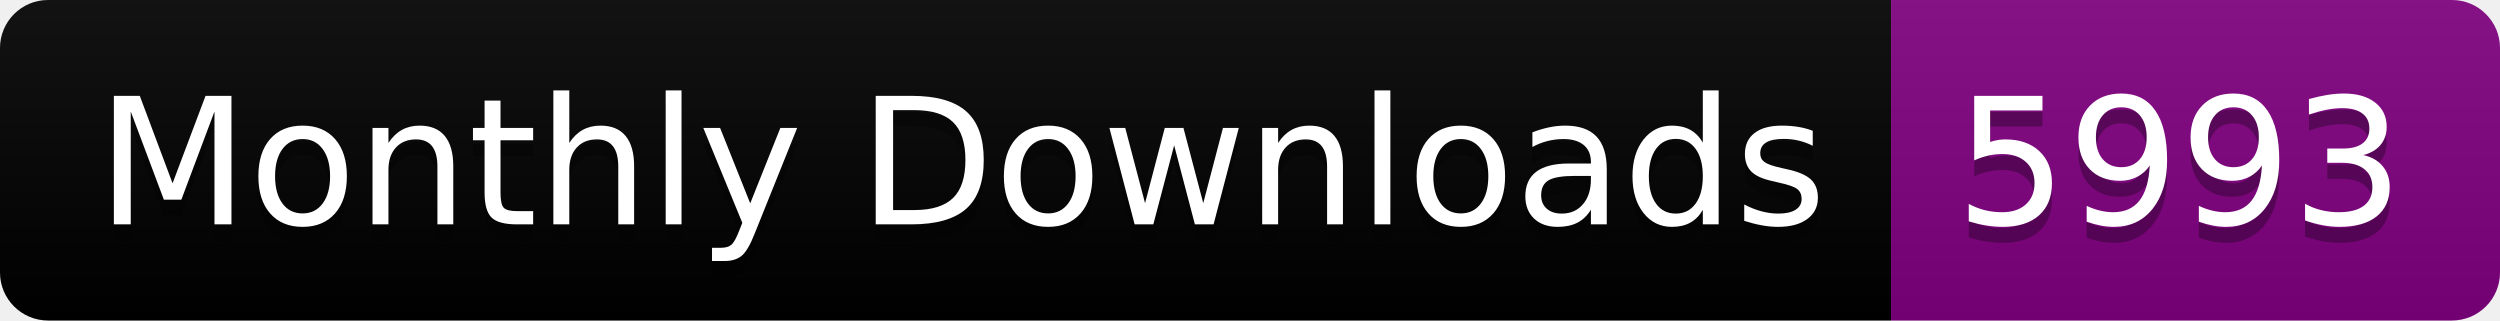
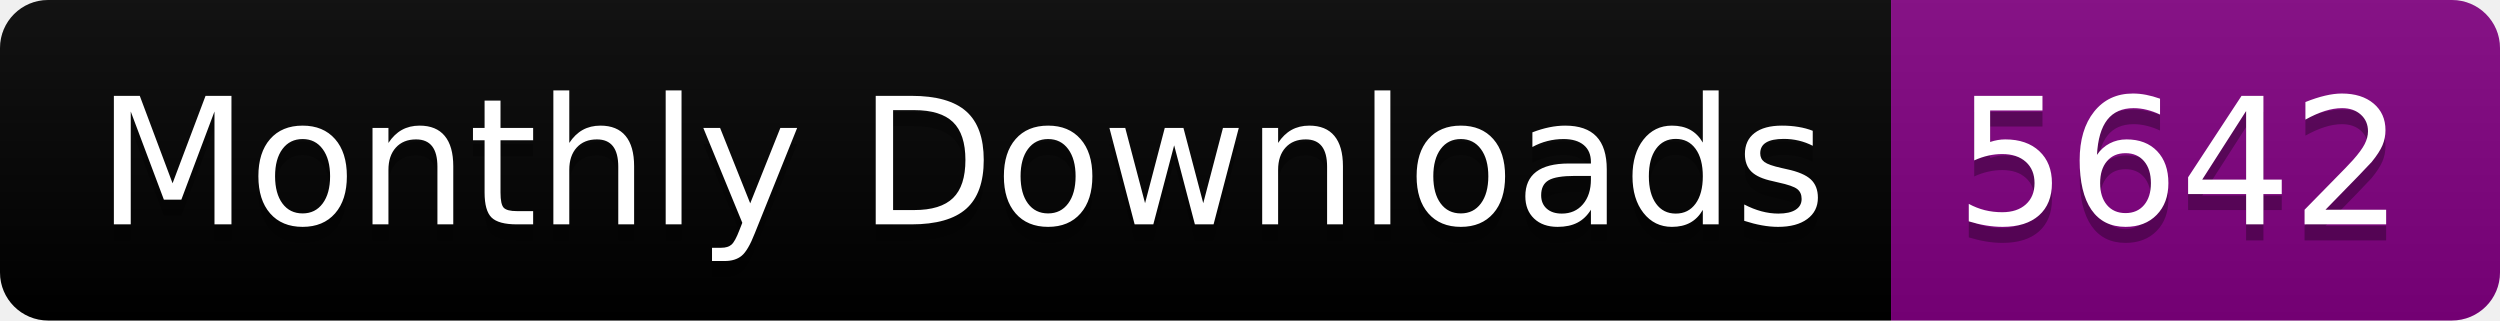
<svg xmlns="http://www.w3.org/2000/svg" width="156.0" height="20">
  <linearGradient id="smooth" x2="0" y2="100%">
    <stop offset="0" stop-color="#bbb" stop-opacity=".1" />
    <stop offset="1" stop-opacity=".1" />
  </linearGradient>
  <clipPath id="round">
    <rect width="156.0" height="20" rx="3" fill="#fff" />
  </clipPath>
  <g clip-path="url(#round)">
    <rect width="118.0" height="20" fill="black" />
    <rect x="118.0" width="38.0" height="20" fill="purple" />
    <rect width="156.0" height="20" fill="url(#smooth)" />
  </g>
  <g fill="#fff" text-anchor="middle" font-family="DejaVu Sans,Verdana,Geneva,sans-serif" font-size="110">
    <text x="600.0" y="150" fill="#010101" fill-opacity=".3" transform="scale(0.1)" textLength="1080.0" lengthAdjust="spacing">Monthly Downloads</text>
    <text x="600.0" y="140" transform="scale(0.1)" textLength="1080.0" lengthAdjust="spacing">Monthly Downloads</text>
-     <text x="1360.0" y="150" fill="#010101" fill-opacity=".3" transform="scale(0.1)" textLength="280.0" lengthAdjust="spacing">5993</text>
-     <text x="1360.0" y="140" transform="scale(0.1)" textLength="280.0" lengthAdjust="spacing">5993</text>
+     <text x="1360.0" y="150" fill="#010101" fill-opacity=".3" transform="scale(0.1)" textLength="280.0" lengthAdjust="spacing">5642</text>
+     <text x="1360.0" y="140" transform="scale(0.1)" textLength="280.0" lengthAdjust="spacing">5642</text>
  </g>
</svg>
